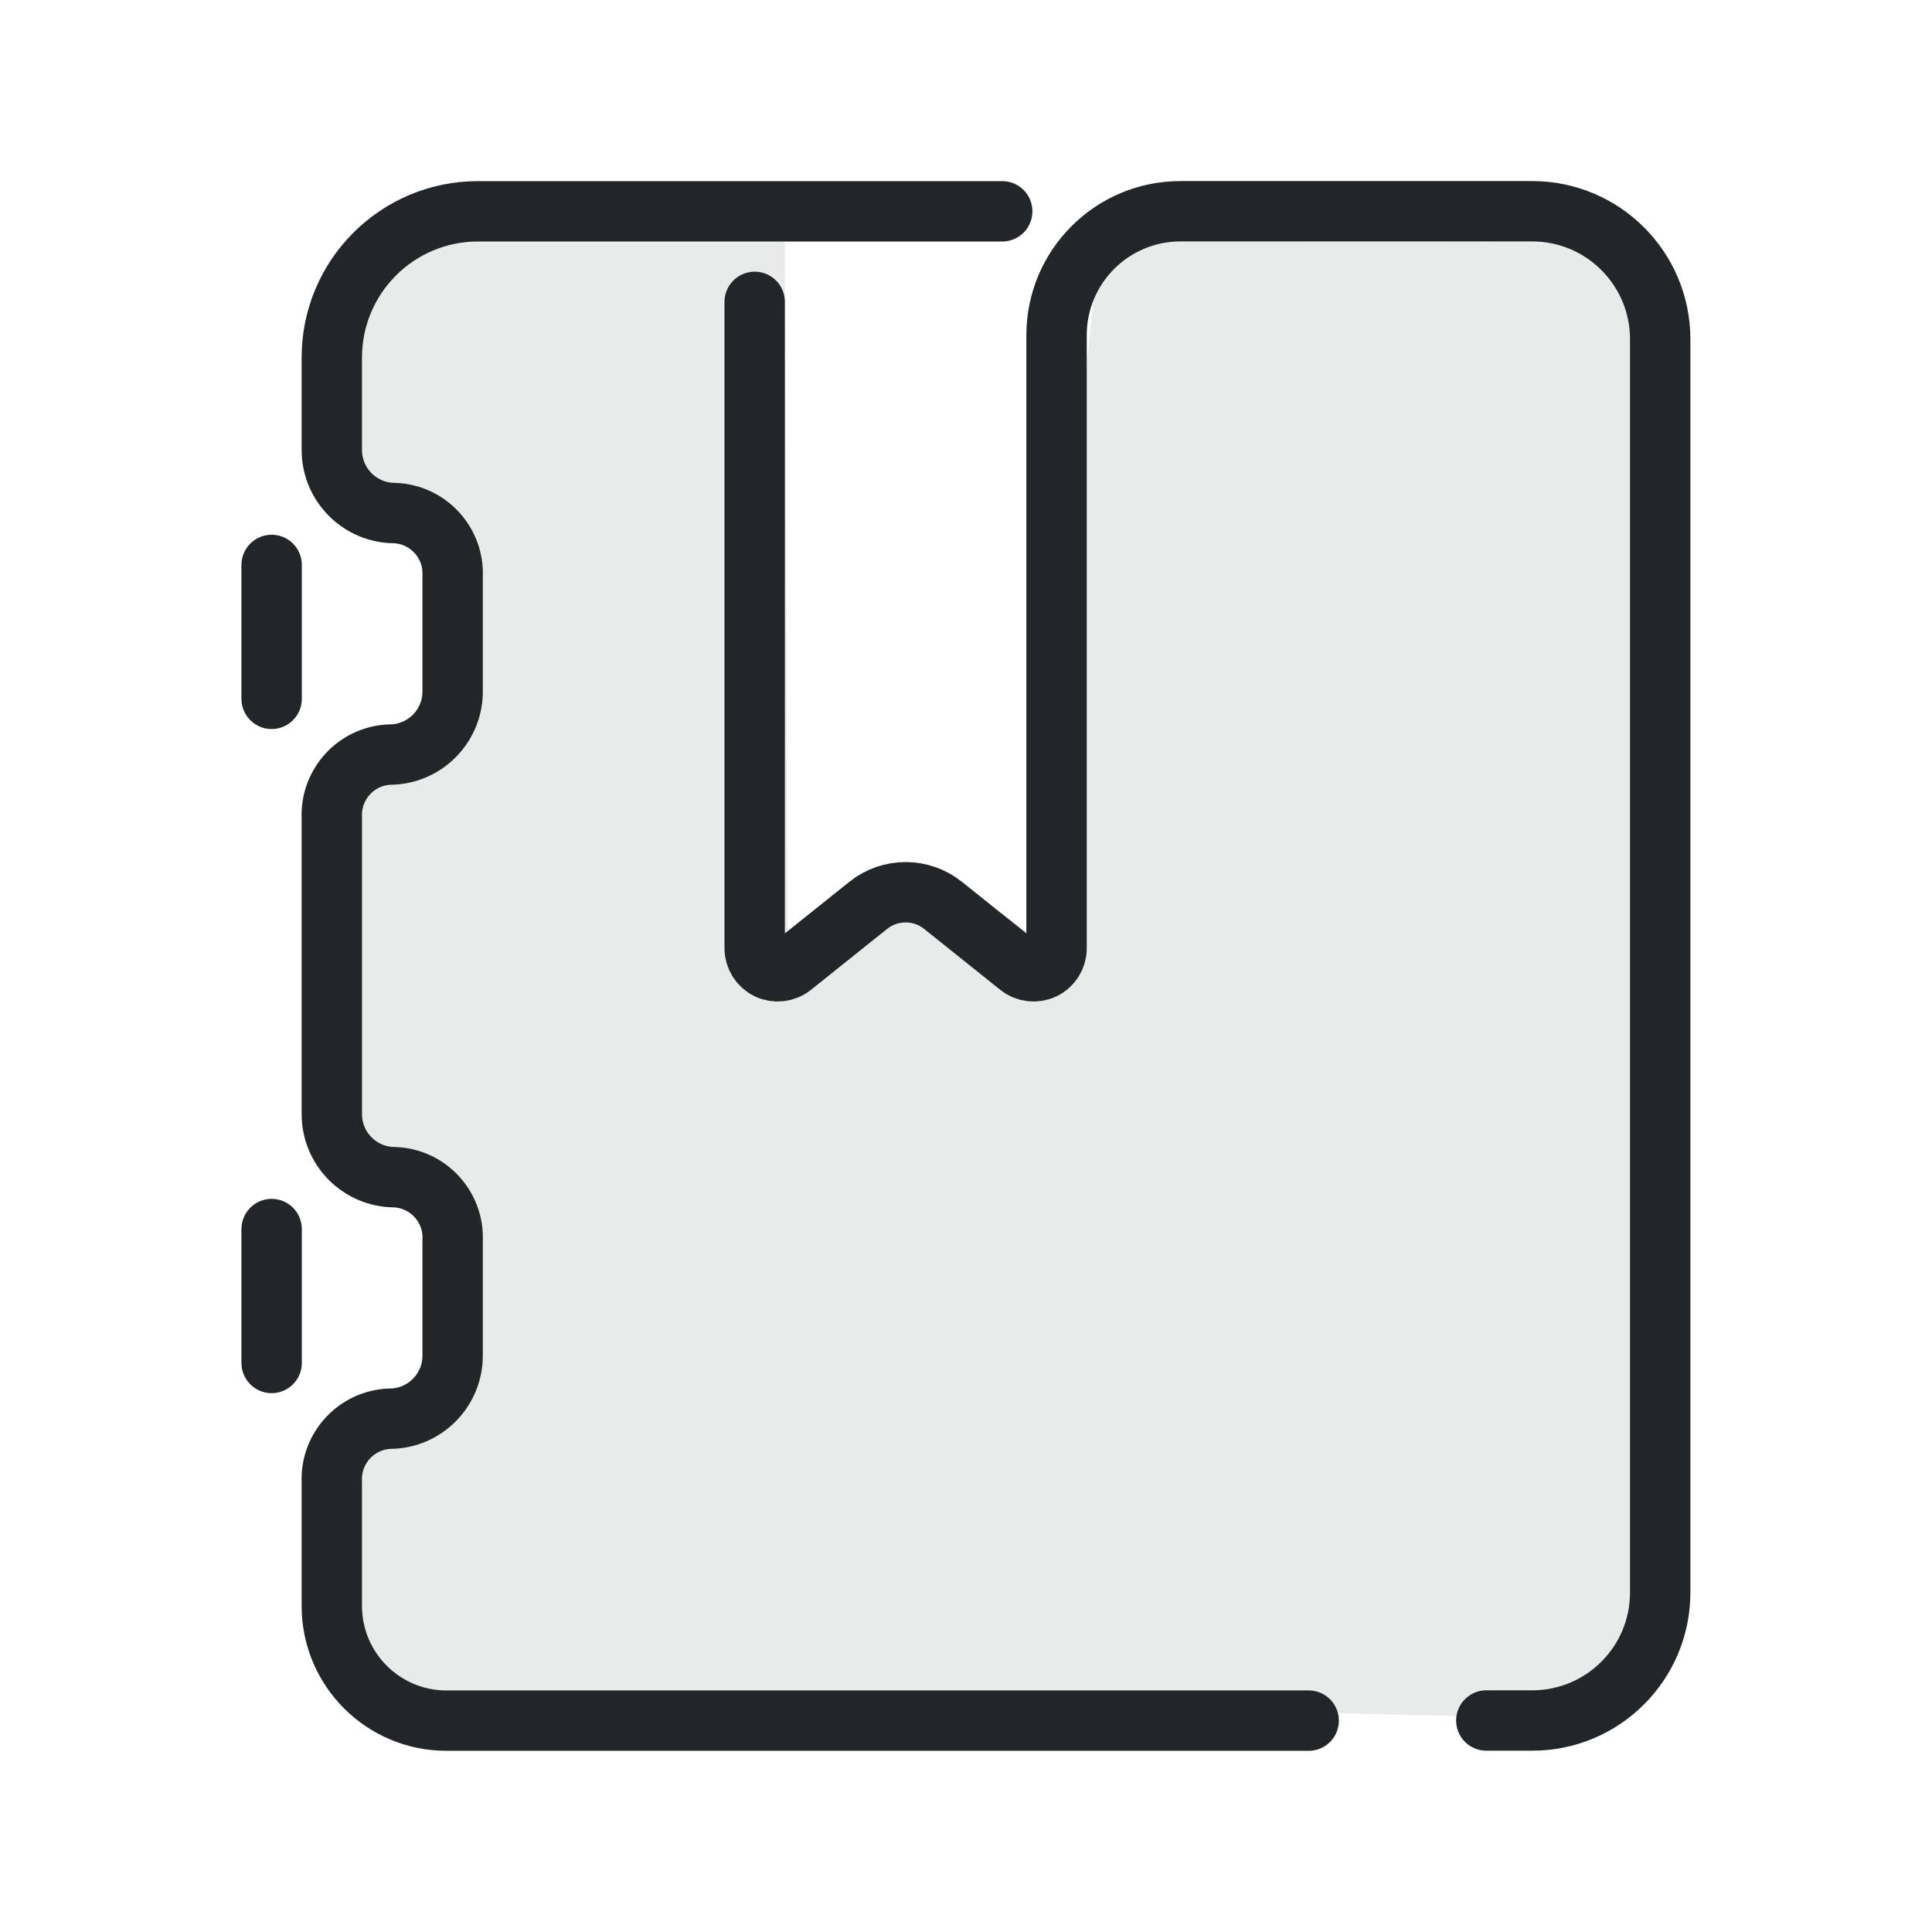
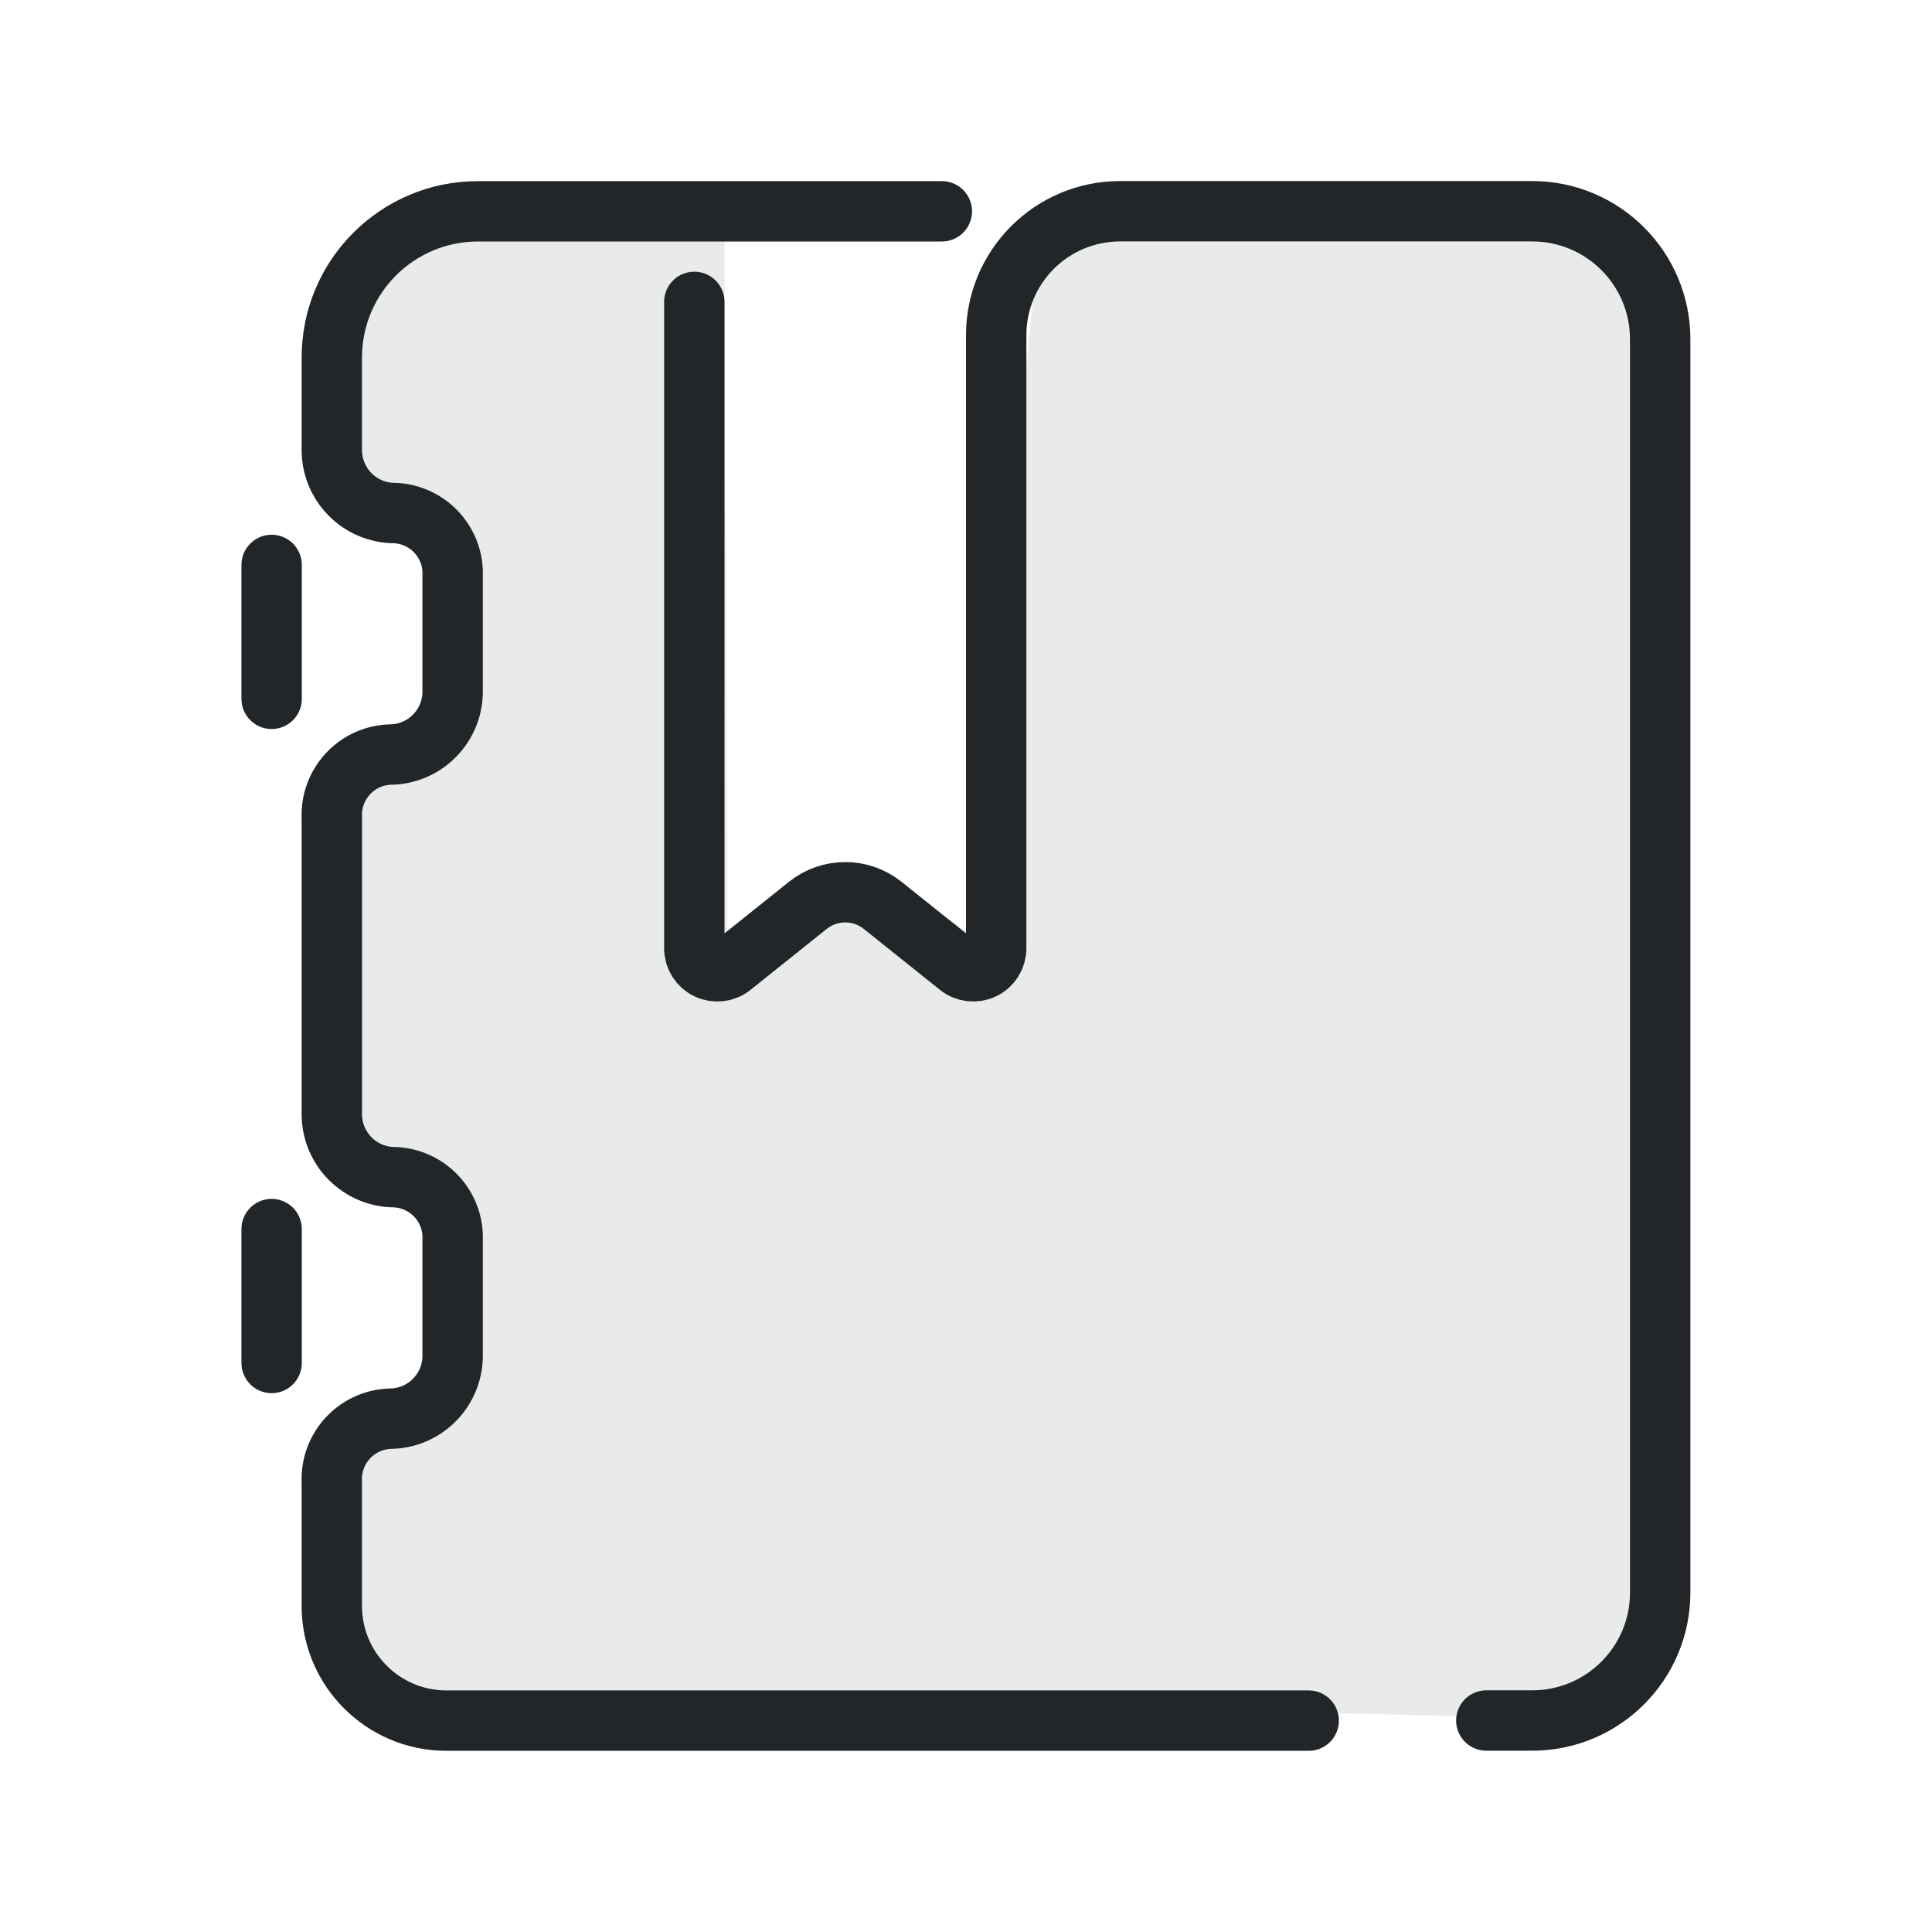
<svg xmlns="http://www.w3.org/2000/svg" width="32" height="32" version="1.1" viewBox="0 0 32 32" xml:space="preserve">
  <defs>
    <style id="current-color-scheme" type="text/css">
     .ColorScheme-Text { color:#232629; }
     .ColorScheme-Highlight { color:#3daee9; }
   </style>
  </defs>
-   <path d="m24 4-5.789-.002-1.18 11.453c-1.083-.91-2.412-.863-3.984.141l-.049-11.594h-7v4l1 1v3l-1.191 1 .191 6 1 1v3l-1 1v4l19.771.463c.705 0 1.273-.568 1.273-1.273v-23.214z" style="fill-rule:evenodd;opacity:.1;paint-order:markers fill stroke" class="ColorScheme-Text" fill="currentColor" />
+   <path d="m24 4-6.789-.002-1.18 11.453c-1.083-.91-2.412-.863-3.984.141l-.049-11.594h-6v4l1 1v3l-1.191 1 .191 6 1 1v3l-1 1v4l19.771.463c.705 0 1.273-.568 1.273-1.273v-23.214z" style="fill-rule:evenodd;opacity:.1;paint-order:markers fill stroke" class="ColorScheme-Text" fill="currentColor" />
  <g transform="rotate(-90 15.998 15.999)" stroke="currentColor">
-     <path class="ColorScheme-Text" d="m3.5 24.619v.761c0 1.17.949 2.119 2.119 2.119h20.76c1.17 0 2.119-.949 2.119-2.119v-5.827a2.052 2.052 45 00-2.052-2.052h-10.155a.381.381 64.33 01-.298-.62l1.008-1.26a.992.992 90 000-1.24l-1.008-1.26a.381.381 115.67 01.298-.62h10.706m1.5 4.1v-8.683c0-1.337-1.084-2.421-2.421-2.421h-1.533c-.577 0-1.044.468-1.044 1.044-.024.553-.491.981-1.044.957h-1.912c-.577 0-1.044-.468-1.044-1.044-.024-.553-.491-.981-1.044-.957h-4.912c-.577 0-1.044.468-1.044 1.044-.024.553-.491.981-1.044.957h-1.912c-.577 0-1.044-.468-1.044-1.044-.024-.553-.491-.981-1.044-.957l-2.058 3e-7c-1.049 1e-7-1.899.85-1.899 1.899v14.281" style="fill:none;paint-order:fill markers stroke;stroke-linecap:round;stroke-linejoin:round;stroke-width:1" stroke="currentColor" />
+     <path class="ColorScheme-Text" d="m3.5 24.619v.761c0 1.17.949 2.119 2.119 2.119h20.76c1.17 0 2.119-.949 2.119-2.119v-6.827a2.052 2.052 45 00-2.052-2.052h-10.155a.381.381 64.33 01-.298-.62l1.008-1.26a.992.992 90 000-1.24l-1.008-1.26a.381.381 115.67 01.298-.62h10.706m1.5 4.1v-7.683c0-1.337-1.084-2.421-2.421-2.421h-1.533c-.577 0-1.044.468-1.044 1.044-.024.553-.491.981-1.044.957h-1.912c-.577 0-1.044-.468-1.044-1.044-.024-.553-.491-.981-1.044-.957h-4.912c-.577 0-1.044.468-1.044 1.044-.024.553-.491.981-1.044.957h-1.912c-.577 0-1.044-.468-1.044-1.044-.024-.553-.491-.981-1.044-.957l-2.058 3e-7c-1.049 1e-7-1.899.85-1.899 1.899v14.281" style="fill:none;paint-order:fill markers stroke;stroke-linecap:round;stroke-linejoin:round;stroke-width:1" stroke="currentColor" />
    <path class="ColorScheme-Text" d="m9.422 4.5h2.218" style="fill:none;paint-order:markers fill stroke;stroke-dashoffset:.5;stroke-linecap:round;stroke-linejoin:round" stroke="currentColor" />
    <path class="ColorScheme-Text" d="m20.422 4.5h2.218" style="fill:none;paint-order:markers fill stroke;stroke-dashoffset:.5;stroke-linecap:round;stroke-linejoin:round" stroke="currentColor" />
  </g>
</svg>
